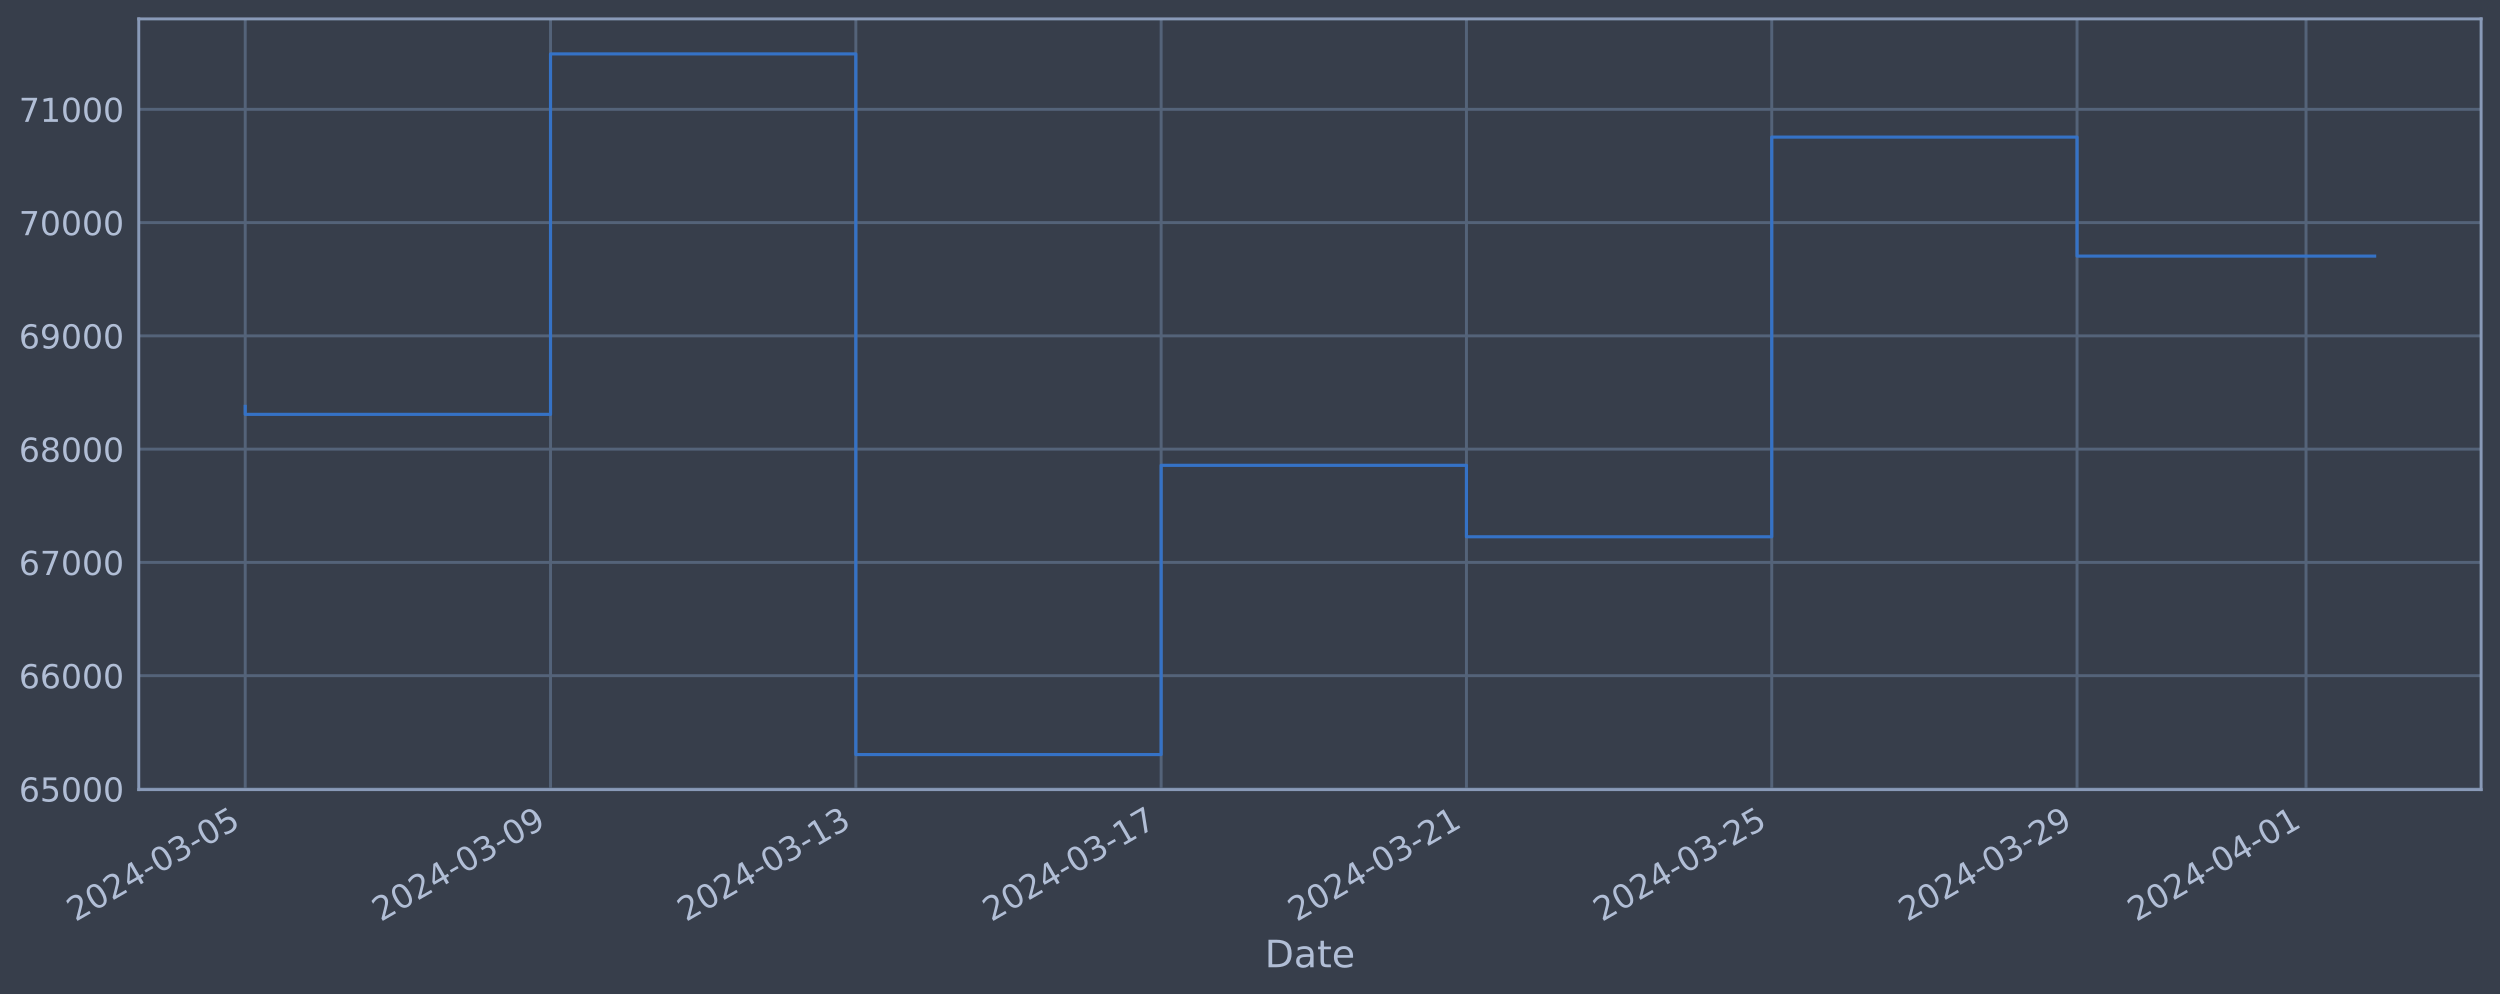
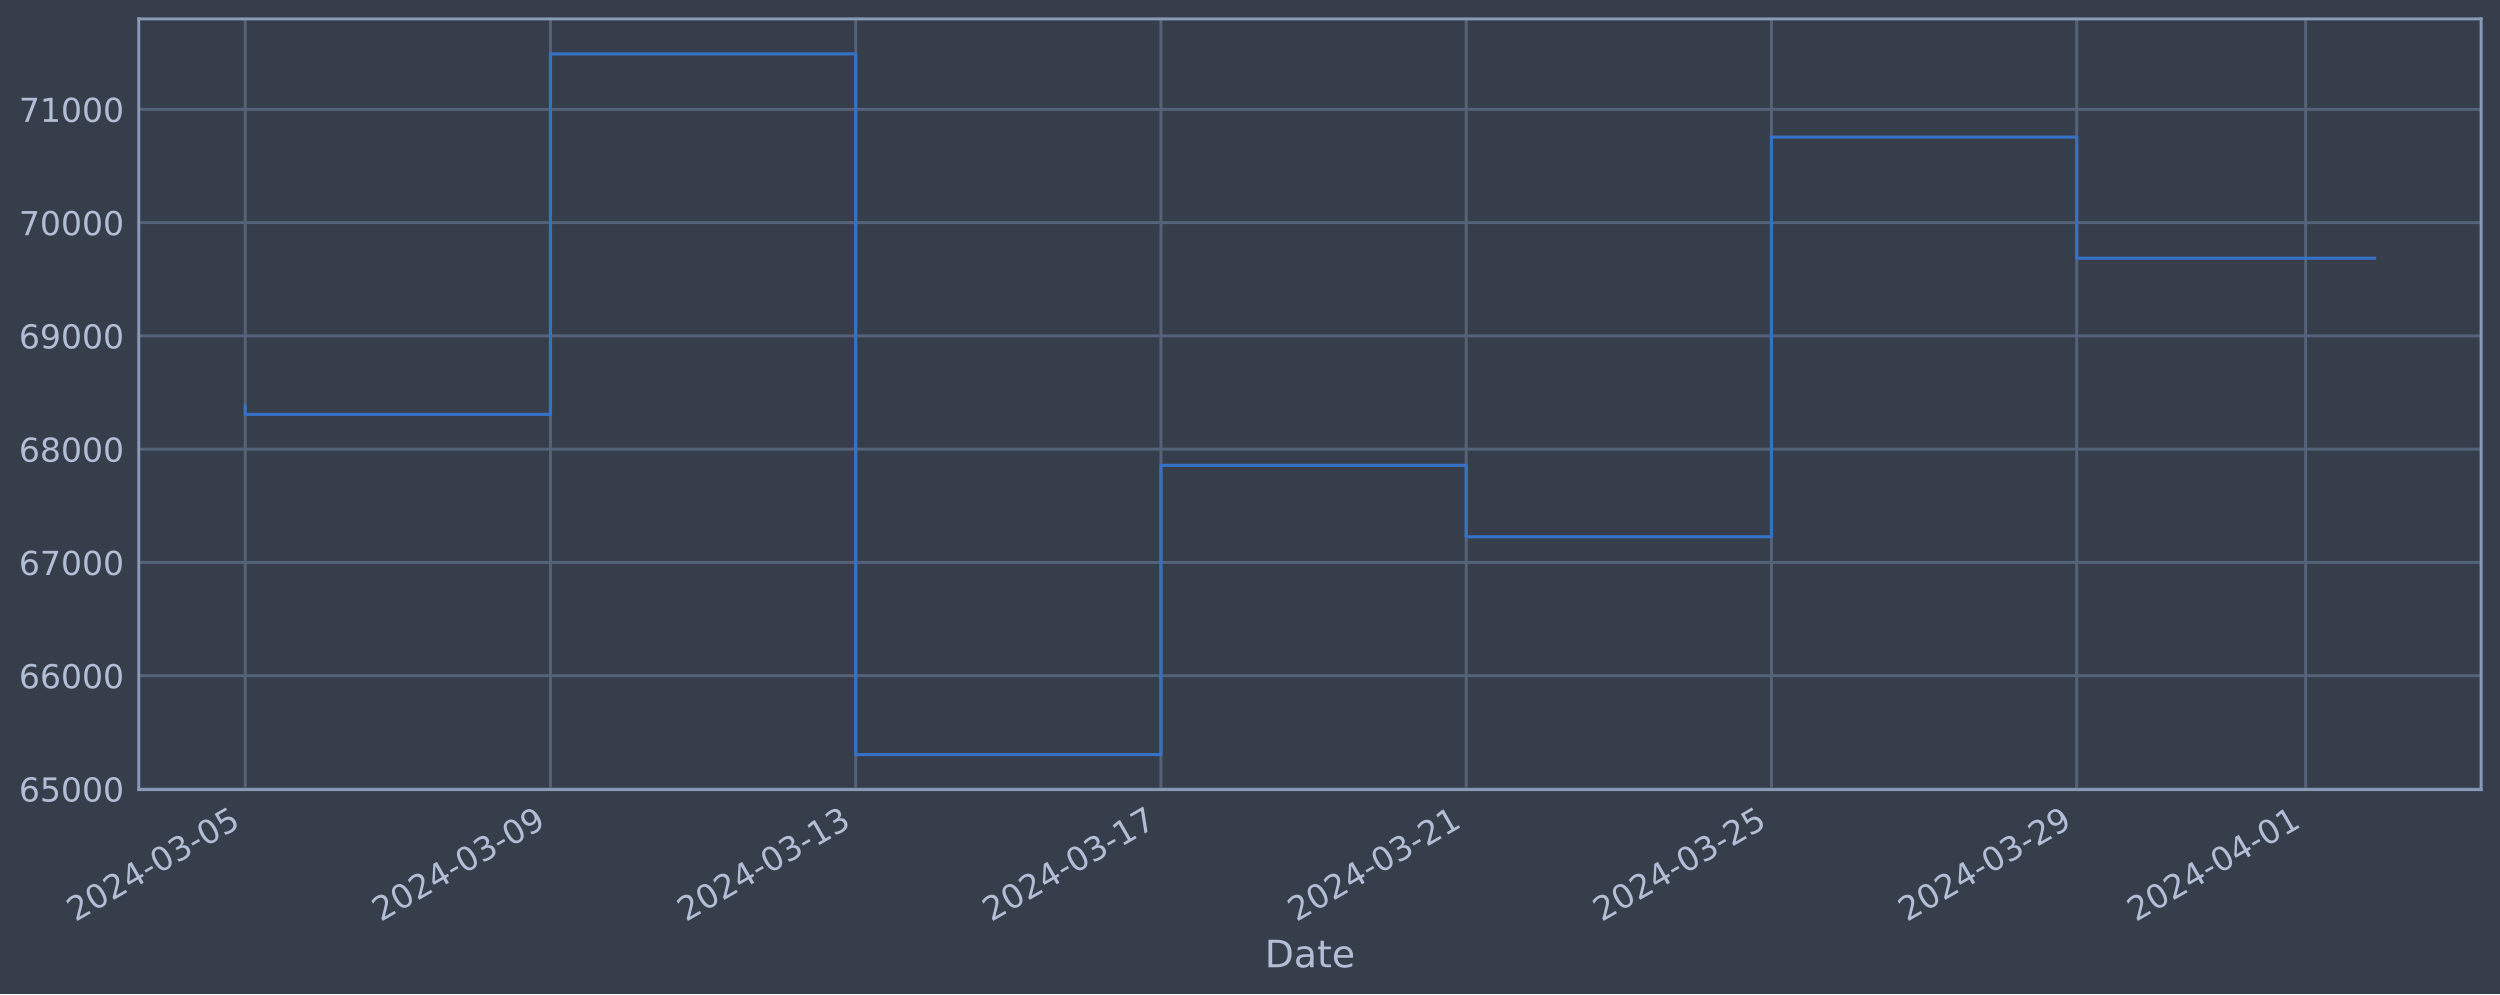
<svg xmlns="http://www.w3.org/2000/svg" xmlns:xlink="http://www.w3.org/1999/xlink" width="952.884pt" height="378.87pt" viewBox="0 0 952.884 378.87" version="1.1">
  <defs>
    <style type="text/css">*{stroke-linejoin: round; stroke-linecap: butt}</style>
  </defs>
  <g id="figure_1">
    <g id="patch_1">
      <path d="M 0 378.87  L 952.884 378.87  L 952.884 0  L 0 0  z " style="fill: #373e4b" />
    </g>
    <g id="axes_1">
      <g id="patch_2">
        <path d="M 52.884 300.96  L 945.684 300.96  L 945.684 7.2  L 52.884 7.2  z " style="fill: #373e4b" />
      </g>
      <g id="matplotlib.axis_1">
        <g id="xtick_1">
          <g id="line2d_1">
-             <path d="M 93.466 300.96  L 93.466 7.2  " clip-path="url(#pe505f55b9e)" style="fill: none; stroke: #546379; stroke-width: 1.12; stroke-linecap: square" />
+             <path d="M 93.466 300.96  L 93.466 7.2  " clip-path="url(#p1e4629f078)" style="fill: none; stroke: #546379; stroke-width: 1.12; stroke-linecap: square" />
          </g>
          <g id="line2d_2" />
          <g id="text_1">
            <g style="fill: #b1bed6" transform="translate(28.74006 351.4642) rotate(-30) scale(0.126 -0.126)">
              <defs>
                <path id="DejaVuSans-32" d="M 1228 531  L 3431 531  L 3431 0  L 469 0  L 469 531  Q 828 903 1448 1529  Q 2069 2156 2228 2338  Q 2531 2678 2651 2914  Q 2772 3150 2772 3378  Q 2772 3750 2511 3984  Q 2250 4219 1831 4219  Q 1534 4219 1204 4116  Q 875 4013 500 3803  L 500 4441  Q 881 4594 1212 4672  Q 1544 4750 1819 4750  Q 2544 4750 2975 4387  Q 3406 4025 3406 3419  Q 3406 3131 3298 2873  Q 3191 2616 2906 2266  Q 2828 2175 2409 1742  Q 1991 1309 1228 531  z " transform="scale(0.015625)" />
                <path id="DejaVuSans-30" d="M 2034 4250  Q 1547 4250 1301 3770  Q 1056 3291 1056 2328  Q 1056 1369 1301 889  Q 1547 409 2034 409  Q 2525 409 2770 889  Q 3016 1369 3016 2328  Q 3016 3291 2770 3770  Q 2525 4250 2034 4250  z M 2034 4750  Q 2819 4750 3233 4129  Q 3647 3509 3647 2328  Q 3647 1150 3233 529  Q 2819 -91 2034 -91  Q 1250 -91 836 529  Q 422 1150 422 2328  Q 422 3509 836 4129  Q 1250 4750 2034 4750  z " transform="scale(0.015625)" />
                <path id="DejaVuSans-34" d="M 2419 4116  L 825 1625  L 2419 1625  L 2419 4116  z M 2253 4666  L 3047 4666  L 3047 1625  L 3713 1625  L 3713 1100  L 3047 1100  L 3047 0  L 2419 0  L 2419 1100  L 313 1100  L 313 1709  L 2253 4666  z " transform="scale(0.015625)" />
                <path id="DejaVuSans-2d" d="M 313 2009  L 1997 2009  L 1997 1497  L 313 1497  L 313 2009  z " transform="scale(0.015625)" />
                <path id="DejaVuSans-33" d="M 2597 2516  Q 3050 2419 3304 2112  Q 3559 1806 3559 1356  Q 3559 666 3084 287  Q 2609 -91 1734 -91  Q 1441 -91 1130 -33  Q 819 25 488 141  L 488 750  Q 750 597 1062 519  Q 1375 441 1716 441  Q 2309 441 2620 675  Q 2931 909 2931 1356  Q 2931 1769 2642 2001  Q 2353 2234 1838 2234  L 1294 2234  L 1294 2753  L 1863 2753  Q 2328 2753 2575 2939  Q 2822 3125 2822 3475  Q 2822 3834 2567 4026  Q 2313 4219 1838 4219  Q 1578 4219 1281 4162  Q 984 4106 628 3988  L 628 4550  Q 988 4650 1302 4700  Q 1616 4750 1894 4750  Q 2613 4750 3031 4423  Q 3450 4097 3450 3541  Q 3450 3153 3228 2886  Q 3006 2619 2597 2516  z " transform="scale(0.015625)" />
                <path id="DejaVuSans-35" d="M 691 4666  L 3169 4666  L 3169 4134  L 1269 4134  L 1269 2991  Q 1406 3038 1543 3061  Q 1681 3084 1819 3084  Q 2600 3084 3056 2656  Q 3513 2228 3513 1497  Q 3513 744 3044 326  Q 2575 -91 1722 -91  Q 1428 -91 1123 -41  Q 819 9 494 109  L 494 744  Q 775 591 1075 516  Q 1375 441 1709 441  Q 2250 441 2565 725  Q 2881 1009 2881 1497  Q 2881 1984 2565 2268  Q 2250 2553 1709 2553  Q 1456 2553 1204 2497  Q 953 2441 691 2322  L 691 4666  z " transform="scale(0.015625)" />
              </defs>
              <use xlink:href="#DejaVuSans-32" />
              <use xlink:href="#DejaVuSans-30" x="63.623" />
              <use xlink:href="#DejaVuSans-32" x="127.246" />
              <use xlink:href="#DejaVuSans-34" x="190.869" />
              <use xlink:href="#DejaVuSans-2d" x="254.492" />
              <use xlink:href="#DejaVuSans-30" x="290.576" />
              <use xlink:href="#DejaVuSans-33" x="354.199" />
              <use xlink:href="#DejaVuSans-2d" x="417.822" />
              <use xlink:href="#DejaVuSans-30" x="453.906" />
              <use xlink:href="#DejaVuSans-35" x="517.529" />
            </g>
          </g>
        </g>
        <g id="xtick_2">
          <g id="line2d_3">
-             <path d="M 209.834 300.96  L 209.834 7.2  " clip-path="url(#pe505f55b9e)" style="fill: none; stroke: #546379; stroke-width: 1.12; stroke-linecap: square" />
+             <path d="M 209.811 300.96  L 209.811 7.2  " clip-path="url(#p1e4629f078)" style="fill: none; stroke: #546379; stroke-width: 1.12; stroke-linecap: square" />
          </g>
          <g id="line2d_4" />
          <g id="text_2">
-             <g style="fill: #b1bed6" transform="translate(145.1082 351.4642) rotate(-30) scale(0.126 -0.126)">
+             <g style="fill: #b1bed6" transform="translate(145.0853 351.4642) rotate(-30) scale(0.126 -0.126)">
              <defs>
                <path id="DejaVuSans-39" d="M 703 97  L 703 672  Q 941 559 1184 500  Q 1428 441 1663 441  Q 2288 441 2617 861  Q 2947 1281 2994 2138  Q 2813 1869 2534 1725  Q 2256 1581 1919 1581  Q 1219 1581 811 2004  Q 403 2428 403 3163  Q 403 3881 828 4315  Q 1253 4750 1959 4750  Q 2769 4750 3195 4129  Q 3622 3509 3622 2328  Q 3622 1225 3098 567  Q 2575 -91 1691 -91  Q 1453 -91 1209 -44  Q 966 3 703 97  z M 1959 2075  Q 2384 2075 2632 2365  Q 2881 2656 2881 3163  Q 2881 3666 2632 3958  Q 2384 4250 1959 4250  Q 1534 4250 1286 3958  Q 1038 3666 1038 3163  Q 1038 2656 1286 2365  Q 1534 2075 1959 2075  z " transform="scale(0.015625)" />
              </defs>
              <use xlink:href="#DejaVuSans-32" />
              <use xlink:href="#DejaVuSans-30" x="63.623" />
              <use xlink:href="#DejaVuSans-32" x="127.246" />
              <use xlink:href="#DejaVuSans-34" x="190.869" />
              <use xlink:href="#DejaVuSans-2d" x="254.492" />
              <use xlink:href="#DejaVuSans-30" x="290.576" />
              <use xlink:href="#DejaVuSans-33" x="354.199" />
              <use xlink:href="#DejaVuSans-2d" x="417.822" />
              <use xlink:href="#DejaVuSans-30" x="453.906" />
              <use xlink:href="#DejaVuSans-39" x="517.529" />
            </g>
          </g>
        </g>
        <g id="xtick_3">
          <g id="line2d_5">
-             <path d="M 326.202 300.96  L 326.202 7.2  " clip-path="url(#pe505f55b9e)" style="fill: none; stroke: #546379; stroke-width: 1.12; stroke-linecap: square" />
+             <path d="M 326.156 300.96  L 326.156 7.2  " clip-path="url(#p1e4629f078)" style="fill: none; stroke: #546379; stroke-width: 1.12; stroke-linecap: square" />
          </g>
          <g id="line2d_6" />
          <g id="text_3">
-             <g style="fill: #b1bed6" transform="translate(261.4763 351.4642) rotate(-30) scale(0.126 -0.126)">
+             <g style="fill: #b1bed6" transform="translate(261.4305 351.4642) rotate(-30) scale(0.126 -0.126)">
              <defs>
                <path id="DejaVuSans-31" d="M 794 531  L 1825 531  L 1825 4091  L 703 3866  L 703 4441  L 1819 4666  L 2450 4666  L 2450 531  L 3481 531  L 3481 0  L 794 0  L 794 531  z " transform="scale(0.015625)" />
              </defs>
              <use xlink:href="#DejaVuSans-32" />
              <use xlink:href="#DejaVuSans-30" x="63.623" />
              <use xlink:href="#DejaVuSans-32" x="127.246" />
              <use xlink:href="#DejaVuSans-34" x="190.869" />
              <use xlink:href="#DejaVuSans-2d" x="254.492" />
              <use xlink:href="#DejaVuSans-30" x="290.576" />
              <use xlink:href="#DejaVuSans-33" x="354.199" />
              <use xlink:href="#DejaVuSans-2d" x="417.822" />
              <use xlink:href="#DejaVuSans-31" x="453.906" />
              <use xlink:href="#DejaVuSans-33" x="517.529" />
            </g>
          </g>
        </g>
        <g id="xtick_4">
          <g id="line2d_7">
-             <path d="M 442.57 300.96  L 442.57 7.2  " clip-path="url(#pe505f55b9e)" style="fill: none; stroke: #546379; stroke-width: 1.12; stroke-linecap: square" />
+             <path d="M 442.501 300.96  L 442.501 7.2  " clip-path="url(#p1e4629f078)" style="fill: none; stroke: #546379; stroke-width: 1.12; stroke-linecap: square" />
          </g>
          <g id="line2d_8" />
          <g id="text_4">
-             <g style="fill: #b1bed6" transform="translate(377.8444 351.4642) rotate(-30) scale(0.126 -0.126)">
+             <g style="fill: #b1bed6" transform="translate(377.7757 351.4642) rotate(-30) scale(0.126 -0.126)">
              <defs>
                <path id="DejaVuSans-37" d="M 525 4666  L 3525 4666  L 3525 4397  L 1831 0  L 1172 0  L 2766 4134  L 525 4134  L 525 4666  z " transform="scale(0.015625)" />
              </defs>
              <use xlink:href="#DejaVuSans-32" />
              <use xlink:href="#DejaVuSans-30" x="63.623" />
              <use xlink:href="#DejaVuSans-32" x="127.246" />
              <use xlink:href="#DejaVuSans-34" x="190.869" />
              <use xlink:href="#DejaVuSans-2d" x="254.492" />
              <use xlink:href="#DejaVuSans-30" x="290.576" />
              <use xlink:href="#DejaVuSans-33" x="354.199" />
              <use xlink:href="#DejaVuSans-2d" x="417.822" />
              <use xlink:href="#DejaVuSans-31" x="453.906" />
              <use xlink:href="#DejaVuSans-37" x="517.529" />
            </g>
          </g>
        </g>
        <g id="xtick_5">
          <g id="line2d_9">
-             <path d="M 558.938 300.96  L 558.938 7.2  " clip-path="url(#pe505f55b9e)" style="fill: none; stroke: #546379; stroke-width: 1.12; stroke-linecap: square" />
+             <path d="M 558.846 300.96  L 558.846 7.2  " clip-path="url(#p1e4629f078)" style="fill: none; stroke: #546379; stroke-width: 1.12; stroke-linecap: square" />
          </g>
          <g id="line2d_10" />
          <g id="text_5">
-             <g style="fill: #b1bed6" transform="translate(494.2126 351.4642) rotate(-30) scale(0.126 -0.126)">
+             <g style="fill: #b1bed6" transform="translate(494.1209 351.4642) rotate(-30) scale(0.126 -0.126)">
              <use xlink:href="#DejaVuSans-32" />
              <use xlink:href="#DejaVuSans-30" x="63.623" />
              <use xlink:href="#DejaVuSans-32" x="127.246" />
              <use xlink:href="#DejaVuSans-34" x="190.869" />
              <use xlink:href="#DejaVuSans-2d" x="254.492" />
              <use xlink:href="#DejaVuSans-30" x="290.576" />
              <use xlink:href="#DejaVuSans-33" x="354.199" />
              <use xlink:href="#DejaVuSans-2d" x="417.822" />
              <use xlink:href="#DejaVuSans-32" x="453.906" />
              <use xlink:href="#DejaVuSans-31" x="517.529" />
            </g>
          </g>
        </g>
        <g id="xtick_6">
          <g id="line2d_11">
-             <path d="M 675.306 300.96  L 675.306 7.2  " clip-path="url(#pe505f55b9e)" style="fill: none; stroke: #546379; stroke-width: 1.12; stroke-linecap: square" />
+             <path d="M 675.192 300.96  L 675.192 7.2  " clip-path="url(#p1e4629f078)" style="fill: none; stroke: #546379; stroke-width: 1.12; stroke-linecap: square" />
          </g>
          <g id="line2d_12" />
          <g id="text_6">
-             <g style="fill: #b1bed6" transform="translate(610.5807 351.4642) rotate(-30) scale(0.126 -0.126)">
+             <g style="fill: #b1bed6" transform="translate(610.4661 351.4642) rotate(-30) scale(0.126 -0.126)">
              <use xlink:href="#DejaVuSans-32" />
              <use xlink:href="#DejaVuSans-30" x="63.623" />
              <use xlink:href="#DejaVuSans-32" x="127.246" />
              <use xlink:href="#DejaVuSans-34" x="190.869" />
              <use xlink:href="#DejaVuSans-2d" x="254.492" />
              <use xlink:href="#DejaVuSans-30" x="290.576" />
              <use xlink:href="#DejaVuSans-33" x="354.199" />
              <use xlink:href="#DejaVuSans-2d" x="417.822" />
              <use xlink:href="#DejaVuSans-32" x="453.906" />
              <use xlink:href="#DejaVuSans-35" x="517.529" />
            </g>
          </g>
        </g>
        <g id="xtick_7">
          <g id="line2d_13">
-             <path d="M 791.674 300.96  L 791.674 7.2  " clip-path="url(#pe505f55b9e)" style="fill: none; stroke: #546379; stroke-width: 1.12; stroke-linecap: square" />
+             <path d="M 791.537 300.96  L 791.537 7.2  " clip-path="url(#p1e4629f078)" style="fill: none; stroke: #546379; stroke-width: 1.12; stroke-linecap: square" />
          </g>
          <g id="line2d_14" />
          <g id="text_7">
-             <g style="fill: #b1bed6" transform="translate(726.9488 351.4642) rotate(-30) scale(0.126 -0.126)">
+             <g style="fill: #b1bed6" transform="translate(726.8113 351.4642) rotate(-30) scale(0.126 -0.126)">
              <use xlink:href="#DejaVuSans-32" />
              <use xlink:href="#DejaVuSans-30" x="63.623" />
              <use xlink:href="#DejaVuSans-32" x="127.246" />
              <use xlink:href="#DejaVuSans-34" x="190.869" />
              <use xlink:href="#DejaVuSans-2d" x="254.492" />
              <use xlink:href="#DejaVuSans-30" x="290.576" />
              <use xlink:href="#DejaVuSans-33" x="354.199" />
              <use xlink:href="#DejaVuSans-2d" x="417.822" />
              <use xlink:href="#DejaVuSans-32" x="453.906" />
              <use xlink:href="#DejaVuSans-39" x="517.529" />
            </g>
          </g>
        </g>
        <g id="xtick_8">
          <g id="line2d_15">
-             <path d="M 878.95 300.96  L 878.95 7.2  " clip-path="url(#pe505f55b9e)" style="fill: none; stroke: #546379; stroke-width: 1.12; stroke-linecap: square" />
+             <path d="M 878.796 300.96  L 878.796 7.2  " clip-path="url(#p1e4629f078)" style="fill: none; stroke: #546379; stroke-width: 1.12; stroke-linecap: square" />
          </g>
          <g id="line2d_16" />
          <g id="text_8">
-             <g style="fill: #b1bed6" transform="translate(814.2249 351.4642) rotate(-30) scale(0.126 -0.126)">
+             <g style="fill: #b1bed6" transform="translate(814.0702 351.4642) rotate(-30) scale(0.126 -0.126)">
              <use xlink:href="#DejaVuSans-32" />
              <use xlink:href="#DejaVuSans-30" x="63.623" />
              <use xlink:href="#DejaVuSans-32" x="127.246" />
              <use xlink:href="#DejaVuSans-34" x="190.869" />
              <use xlink:href="#DejaVuSans-2d" x="254.492" />
              <use xlink:href="#DejaVuSans-30" x="290.576" />
              <use xlink:href="#DejaVuSans-34" x="354.199" />
              <use xlink:href="#DejaVuSans-2d" x="417.822" />
              <use xlink:href="#DejaVuSans-30" x="453.906" />
              <use xlink:href="#DejaVuSans-31" x="517.529" />
            </g>
          </g>
        </g>
        <g id="text_9">
          <g style="fill: #b1bed6" transform="translate(482.0746 368.6753) scale(0.144 -0.144)">
            <defs>
              <path id="DejaVuSans-44" d="M 1259 4147  L 1259 519  L 2022 519  Q 2988 519 3436 956  Q 3884 1394 3884 2338  Q 3884 3275 3436 3711  Q 2988 4147 2022 4147  L 1259 4147  z M 628 4666  L 1925 4666  Q 3281 4666 3915 4102  Q 4550 3538 4550 2338  Q 4550 1131 3912 565  Q 3275 0 1925 0  L 628 0  L 628 4666  z " transform="scale(0.015625)" />
              <path id="DejaVuSans-61" d="M 2194 1759  Q 1497 1759 1228 1600  Q 959 1441 959 1056  Q 959 750 1161 570  Q 1363 391 1709 391  Q 2188 391 2477 730  Q 2766 1069 2766 1631  L 2766 1759  L 2194 1759  z M 3341 1997  L 3341 0  L 2766 0  L 2766 531  Q 2569 213 2275 61  Q 1981 -91 1556 -91  Q 1019 -91 701 211  Q 384 513 384 1019  Q 384 1609 779 1909  Q 1175 2209 1959 2209  L 2766 2209  L 2766 2266  Q 2766 2663 2505 2880  Q 2244 3097 1772 3097  Q 1472 3097 1187 3025  Q 903 2953 641 2809  L 641 3341  Q 956 3463 1253 3523  Q 1550 3584 1831 3584  Q 2591 3584 2966 3190  Q 3341 2797 3341 1997  z " transform="scale(0.015625)" />
              <path id="DejaVuSans-74" d="M 1172 4494  L 1172 3500  L 2356 3500  L 2356 3053  L 1172 3053  L 1172 1153  Q 1172 725 1289 603  Q 1406 481 1766 481  L 2356 481  L 2356 0  L 1766 0  Q 1100 0 847 248  Q 594 497 594 1153  L 594 3053  L 172 3053  L 172 3500  L 594 3500  L 594 4494  L 1172 4494  z " transform="scale(0.015625)" />
              <path id="DejaVuSans-65" d="M 3597 1894  L 3597 1613  L 953 1613  Q 991 1019 1311 708  Q 1631 397 2203 397  Q 2534 397 2845 478  Q 3156 559 3463 722  L 3463 178  Q 3153 47 2828 -22  Q 2503 -91 2169 -91  Q 1331 -91 842 396  Q 353 884 353 1716  Q 353 2575 817 3079  Q 1281 3584 2069 3584  Q 2775 3584 3186 3129  Q 3597 2675 3597 1894  z M 3022 2063  Q 3016 2534 2758 2815  Q 2500 3097 2075 3097  Q 1594 3097 1305 2825  Q 1016 2553 972 2059  L 3022 2063  z " transform="scale(0.015625)" />
            </defs>
            <use xlink:href="#DejaVuSans-44" />
            <use xlink:href="#DejaVuSans-61" x="77.002" />
            <use xlink:href="#DejaVuSans-74" x="138.281" />
            <use xlink:href="#DejaVuSans-65" x="177.49" />
          </g>
        </g>
      </g>
      <g id="matplotlib.axis_2">
        <g id="ytick_1">
          <g id="line2d_17">
-             <path d="M 52.884 300.718  L 945.684 300.718  " clip-path="url(#pe505f55b9e)" style="fill: none; stroke: #546379; stroke-width: 1.12; stroke-linecap: square" />
+             <path d="M 52.884 300.718  L 945.684 300.718  " clip-path="url(#p1e4629f078)" style="fill: none; stroke: #546379; stroke-width: 1.12; stroke-linecap: square" />
          </g>
          <g id="line2d_18" />
          <g id="text_10">
            <g style="fill: #b1bed6" transform="translate(7.2 305.5049) scale(0.126 -0.126)">
              <defs>
                <path id="DejaVuSans-36" d="M 2113 2584  Q 1688 2584 1439 2293  Q 1191 2003 1191 1497  Q 1191 994 1439 701  Q 1688 409 2113 409  Q 2538 409 2786 701  Q 3034 994 3034 1497  Q 3034 2003 2786 2293  Q 2538 2584 2113 2584  z M 3366 4563  L 3366 3988  Q 3128 4100 2886 4159  Q 2644 4219 2406 4219  Q 1781 4219 1451 3797  Q 1122 3375 1075 2522  Q 1259 2794 1537 2939  Q 1816 3084 2150 3084  Q 2853 3084 3261 2657  Q 3669 2231 3669 1497  Q 3669 778 3244 343  Q 2819 -91 2113 -91  Q 1303 -91 875 529  Q 447 1150 447 2328  Q 447 3434 972 4092  Q 1497 4750 2381 4750  Q 2619 4750 2861 4703  Q 3103 4656 3366 4563  z " transform="scale(0.015625)" />
              </defs>
              <use xlink:href="#DejaVuSans-36" />
              <use xlink:href="#DejaVuSans-35" x="63.623" />
              <use xlink:href="#DejaVuSans-30" x="127.246" />
              <use xlink:href="#DejaVuSans-30" x="190.869" />
              <use xlink:href="#DejaVuSans-30" x="254.492" />
            </g>
          </g>
        </g>
        <g id="ytick_2">
          <g id="line2d_19">
-             <path d="M 52.884 257.544  L 945.684 257.544  " clip-path="url(#pe505f55b9e)" style="fill: none; stroke: #546379; stroke-width: 1.12; stroke-linecap: square" />
+             <path d="M 52.884 257.544  L 945.684 257.544  " clip-path="url(#p1e4629f078)" style="fill: none; stroke: #546379; stroke-width: 1.12; stroke-linecap: square" />
          </g>
          <g id="line2d_20" />
          <g id="text_11">
            <g style="fill: #b1bed6" transform="translate(7.2 262.331) scale(0.126 -0.126)">
              <use xlink:href="#DejaVuSans-36" />
              <use xlink:href="#DejaVuSans-36" x="63.623" />
              <use xlink:href="#DejaVuSans-30" x="127.246" />
              <use xlink:href="#DejaVuSans-30" x="190.869" />
              <use xlink:href="#DejaVuSans-30" x="254.492" />
            </g>
          </g>
        </g>
        <g id="ytick_3">
          <g id="line2d_21">
-             <path d="M 52.884 214.37  L 945.684 214.37  " clip-path="url(#pe505f55b9e)" style="fill: none; stroke: #546379; stroke-width: 1.12; stroke-linecap: square" />
+             <path d="M 52.884 214.37  L 945.684 214.37  " clip-path="url(#p1e4629f078)" style="fill: none; stroke: #546379; stroke-width: 1.12; stroke-linecap: square" />
          </g>
          <g id="line2d_22" />
          <g id="text_12">
            <g style="fill: #b1bed6" transform="translate(7.2 219.157) scale(0.126 -0.126)">
              <use xlink:href="#DejaVuSans-36" />
              <use xlink:href="#DejaVuSans-37" x="63.623" />
              <use xlink:href="#DejaVuSans-30" x="127.246" />
              <use xlink:href="#DejaVuSans-30" x="190.869" />
              <use xlink:href="#DejaVuSans-30" x="254.492" />
            </g>
          </g>
        </g>
        <g id="ytick_4">
          <g id="line2d_23">
-             <path d="M 52.884 171.196  L 945.684 171.196  " clip-path="url(#pe505f55b9e)" style="fill: none; stroke: #546379; stroke-width: 1.12; stroke-linecap: square" />
+             <path d="M 52.884 171.196  L 945.684 171.196  " clip-path="url(#p1e4629f078)" style="fill: none; stroke: #546379; stroke-width: 1.12; stroke-linecap: square" />
          </g>
          <g id="line2d_24" />
          <g id="text_13">
            <g style="fill: #b1bed6" transform="translate(7.2 175.9831) scale(0.126 -0.126)">
              <defs>
                <path id="DejaVuSans-38" d="M 2034 2216  Q 1584 2216 1326 1975  Q 1069 1734 1069 1313  Q 1069 891 1326 650  Q 1584 409 2034 409  Q 2484 409 2743 651  Q 3003 894 3003 1313  Q 3003 1734 2745 1975  Q 2488 2216 2034 2216  z M 1403 2484  Q 997 2584 770 2862  Q 544 3141 544 3541  Q 544 4100 942 4425  Q 1341 4750 2034 4750  Q 2731 4750 3128 4425  Q 3525 4100 3525 3541  Q 3525 3141 3298 2862  Q 3072 2584 2669 2484  Q 3125 2378 3379 2068  Q 3634 1759 3634 1313  Q 3634 634 3220 271  Q 2806 -91 2034 -91  Q 1263 -91 848 271  Q 434 634 434 1313  Q 434 1759 690 2068  Q 947 2378 1403 2484  z M 1172 3481  Q 1172 3119 1398 2916  Q 1625 2713 2034 2713  Q 2441 2713 2670 2916  Q 2900 3119 2900 3481  Q 2900 3844 2670 4047  Q 2441 4250 2034 4250  Q 1625 4250 1398 4047  Q 1172 3844 1172 3481  z " transform="scale(0.015625)" />
              </defs>
              <use xlink:href="#DejaVuSans-36" />
              <use xlink:href="#DejaVuSans-38" x="63.623" />
              <use xlink:href="#DejaVuSans-30" x="127.246" />
              <use xlink:href="#DejaVuSans-30" x="190.869" />
              <use xlink:href="#DejaVuSans-30" x="254.492" />
            </g>
          </g>
        </g>
        <g id="ytick_5">
          <g id="line2d_25">
-             <path d="M 52.884 128.022  L 945.684 128.022  " clip-path="url(#pe505f55b9e)" style="fill: none; stroke: #546379; stroke-width: 1.12; stroke-linecap: square" />
+             <path d="M 52.884 128.022  L 945.684 128.022  " clip-path="url(#p1e4629f078)" style="fill: none; stroke: #546379; stroke-width: 1.12; stroke-linecap: square" />
          </g>
          <g id="line2d_26" />
          <g id="text_14">
            <g style="fill: #b1bed6" transform="translate(7.2 132.8092) scale(0.126 -0.126)">
              <use xlink:href="#DejaVuSans-36" />
              <use xlink:href="#DejaVuSans-39" x="63.623" />
              <use xlink:href="#DejaVuSans-30" x="127.246" />
              <use xlink:href="#DejaVuSans-30" x="190.869" />
              <use xlink:href="#DejaVuSans-30" x="254.492" />
            </g>
          </g>
        </g>
        <g id="ytick_6">
          <g id="line2d_27">
-             <path d="M 52.884 84.848  L 945.684 84.848  " clip-path="url(#pe505f55b9e)" style="fill: none; stroke: #546379; stroke-width: 1.12; stroke-linecap: square" />
+             <path d="M 52.884 84.848  L 945.684 84.848  " clip-path="url(#p1e4629f078)" style="fill: none; stroke: #546379; stroke-width: 1.12; stroke-linecap: square" />
          </g>
          <g id="line2d_28" />
          <g id="text_15">
            <g style="fill: #b1bed6" transform="translate(7.2 89.63523) scale(0.126 -0.126)">
              <use xlink:href="#DejaVuSans-37" />
              <use xlink:href="#DejaVuSans-30" x="63.623" />
              <use xlink:href="#DejaVuSans-30" x="127.246" />
              <use xlink:href="#DejaVuSans-30" x="190.869" />
              <use xlink:href="#DejaVuSans-30" x="254.492" />
            </g>
          </g>
        </g>
        <g id="ytick_7">
          <g id="line2d_29">
-             <path d="M 52.884 41.674  L 945.684 41.674  " clip-path="url(#pe505f55b9e)" style="fill: none; stroke: #546379; stroke-width: 1.12; stroke-linecap: square" />
+             <path d="M 52.884 41.674  L 945.684 41.674  " clip-path="url(#p1e4629f078)" style="fill: none; stroke: #546379; stroke-width: 1.12; stroke-linecap: square" />
          </g>
          <g id="line2d_30" />
          <g id="text_16">
            <g style="fill: #b1bed6" transform="translate(7.2 46.4613) scale(0.126 -0.126)">
              <use xlink:href="#DejaVuSans-37" />
              <use xlink:href="#DejaVuSans-31" x="63.623" />
              <use xlink:href="#DejaVuSans-30" x="127.246" />
              <use xlink:href="#DejaVuSans-30" x="190.869" />
              <use xlink:href="#DejaVuSans-30" x="254.492" />
            </g>
          </g>
        </g>
      </g>
      <g id="line2d_31">
-         <path d="M 93.466 154.891  L 93.466 157.946  L 209.834 157.946  L 209.834 20.553  L 326.202 20.553  L 326.202 287.607  L 442.57 287.607  L 442.57 177.362  L 558.938 177.362  L 558.938 204.598  L 675.306 204.598  L 675.306 52.265  L 791.674 52.265  L 791.674 97.612  L 905.102 97.612  " clip-path="url(#pe505f55b9e)" style="fill: none; stroke: #3572c6; stroke-width: 1.2; stroke-linecap: square" />
+         <path d="M 93.466 154.891  L 93.466 157.946  L 209.811 157.946  L 209.811 20.553  L 326.156 20.553  L 326.156 287.607  L 442.501 287.607  L 442.501 177.362  L 558.846 177.362  L 558.846 204.598  L 675.192 204.598  L 675.192 52.265  L 791.537 52.265  L 791.537 98.426  L 905.102 98.426  " clip-path="url(#p1e4629f078)" style="fill: none; stroke: #3572c6; stroke-width: 1.2; stroke-linecap: square" />
      </g>
      <g id="patch_3">
        <path d="M 52.884 300.96  L 52.884 7.2  " style="fill: none; stroke: #899ab8; stroke-width: 1.12; stroke-linejoin: miter; stroke-linecap: square" />
      </g>
      <g id="patch_4">
        <path d="M 945.684 300.96  L 945.684 7.2  " style="fill: none; stroke: #899ab8; stroke-width: 1.12; stroke-linejoin: miter; stroke-linecap: square" />
      </g>
      <g id="patch_5">
        <path d="M 52.884 300.96  L 945.684 300.96  " style="fill: none; stroke: #899ab8; stroke-width: 1.12; stroke-linejoin: miter; stroke-linecap: square" />
      </g>
      <g id="patch_6">
        <path d="M 52.884 7.2  L 945.684 7.2  " style="fill: none; stroke: #899ab8; stroke-width: 1.12; stroke-linejoin: miter; stroke-linecap: square" />
      </g>
    </g>
  </g>
  <defs>
-     <clipPath id="pe505f55b9e">
+     <clipPath id="p1e4629f078">
      <rect x="52.884" y="7.2" width="892.8" height="293.76" />
    </clipPath>
  </defs>
</svg>
